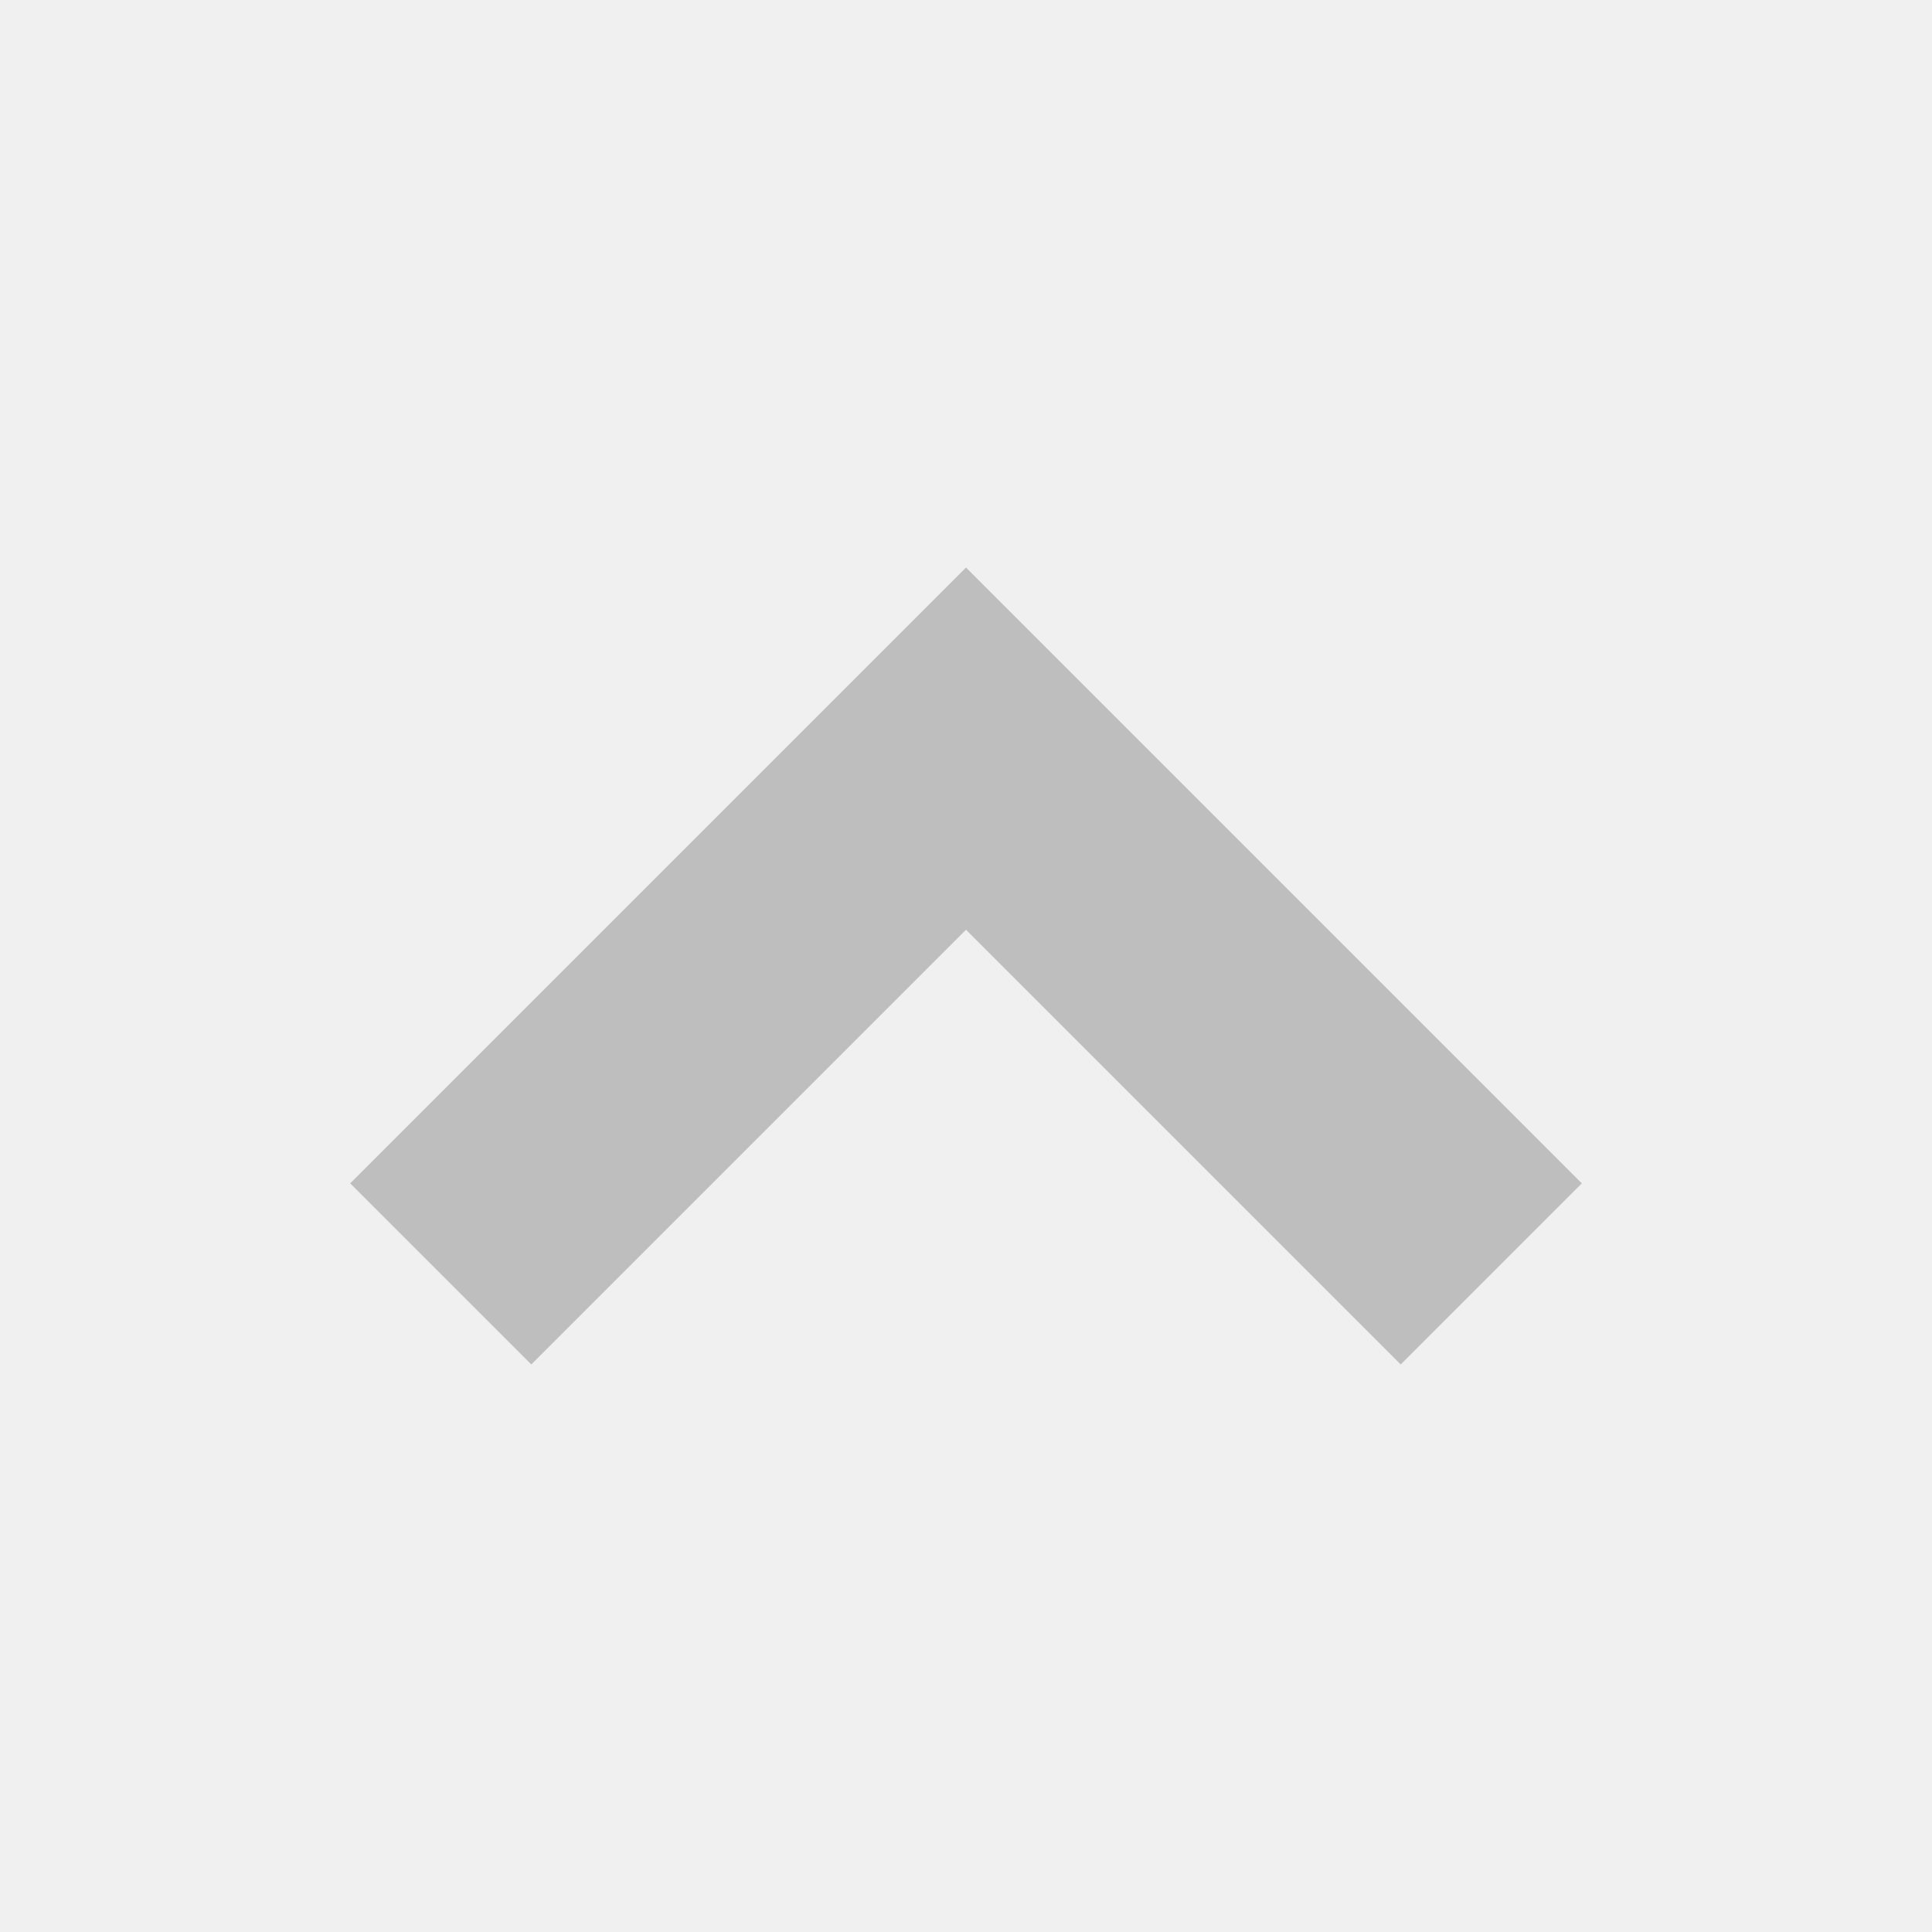
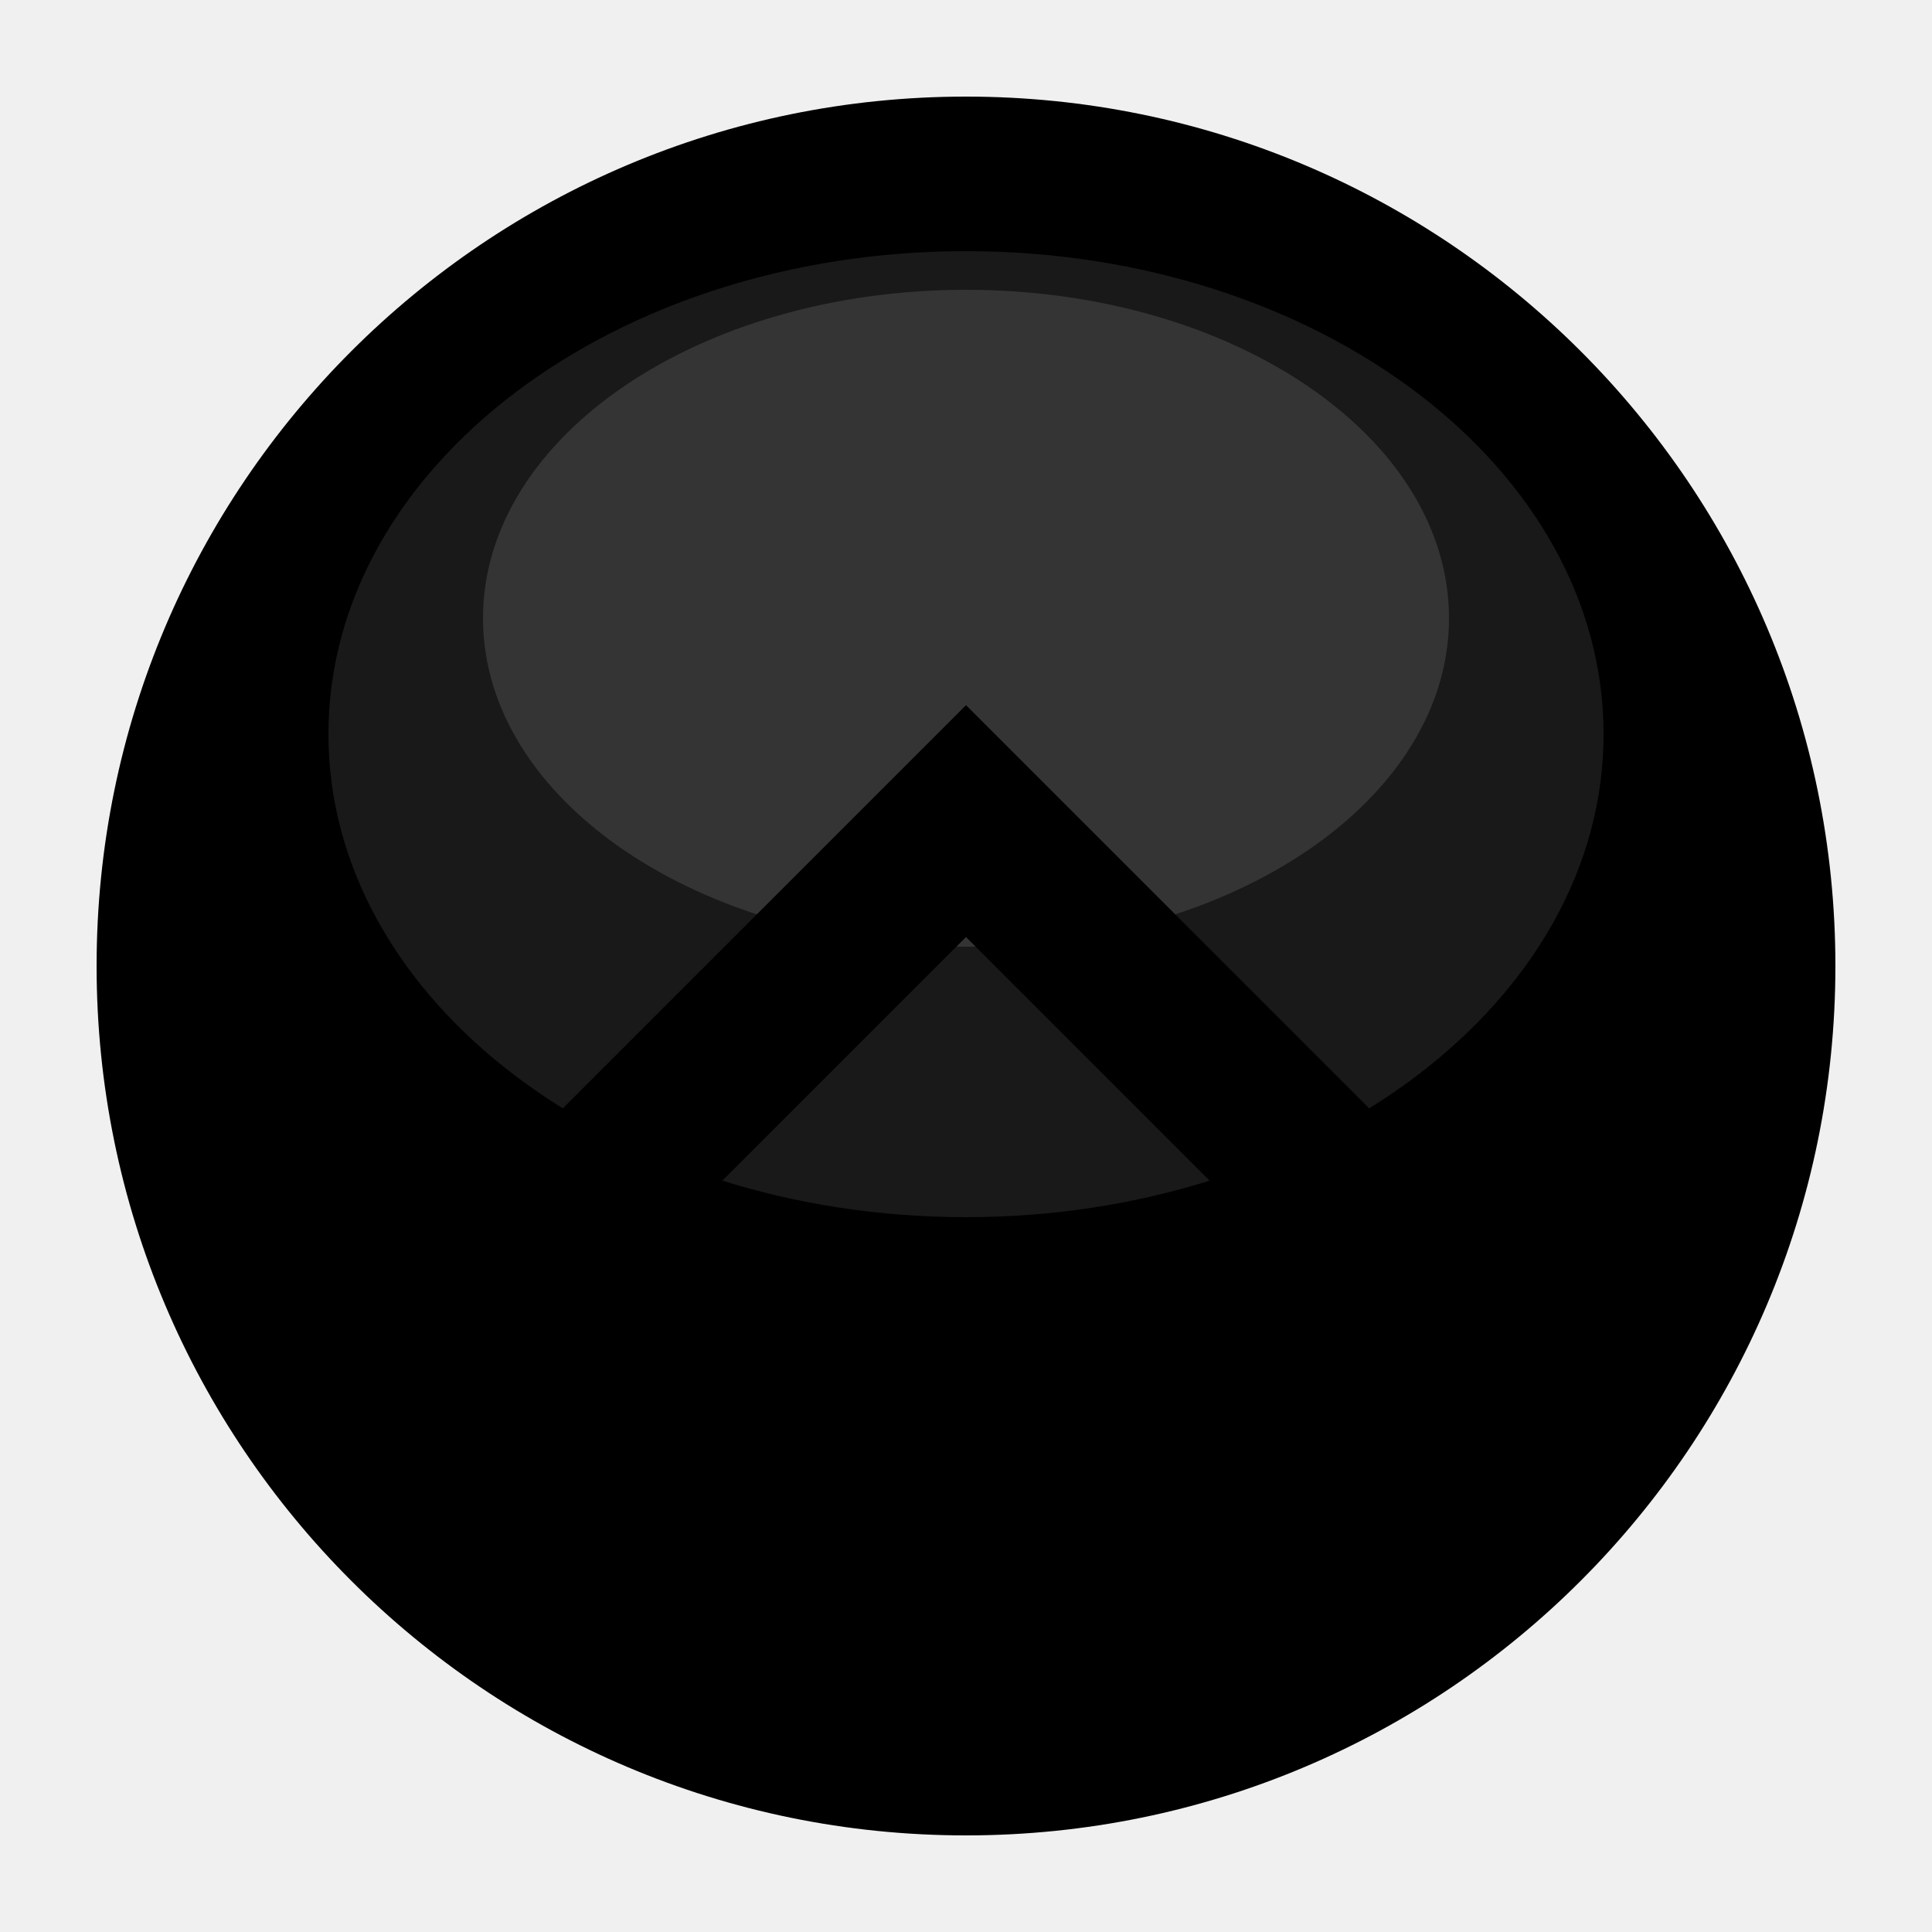
- <svg xmlns="http://www.w3.org/2000/svg" width="16" height="16" viewBox="0 0 16 16">
-   <path d="M2.9 9.8 4.4 11.3 8 7.7 11.6 11.3 13.1 9.8 8 4.7Z" class="error" fill="#bebebe" />
+ <svg xmlns="http://www.w3.org/2000/svg" width="20" height="20" viewBox="0 0 20 20">
+   <circle class="warning" cx="10" cy="10" r="9" />
+   <circle class="success" cx="10" cy="10" r="8" />
+   <ellipse cx="10" cy="7.6" rx="6.6" ry="5" fill="#fff" fill-opacity="0.1" />
+   <ellipse cx="10" cy="6.4" rx="5" ry="3.4" fill="#fff" fill-opacity="0.12" />
+   <path class="error" d="M5.6 11.7 6.8 12.9 10 9.7 13.2 12.9 14.4 11.7 10 7.3Z" />
</svg>
